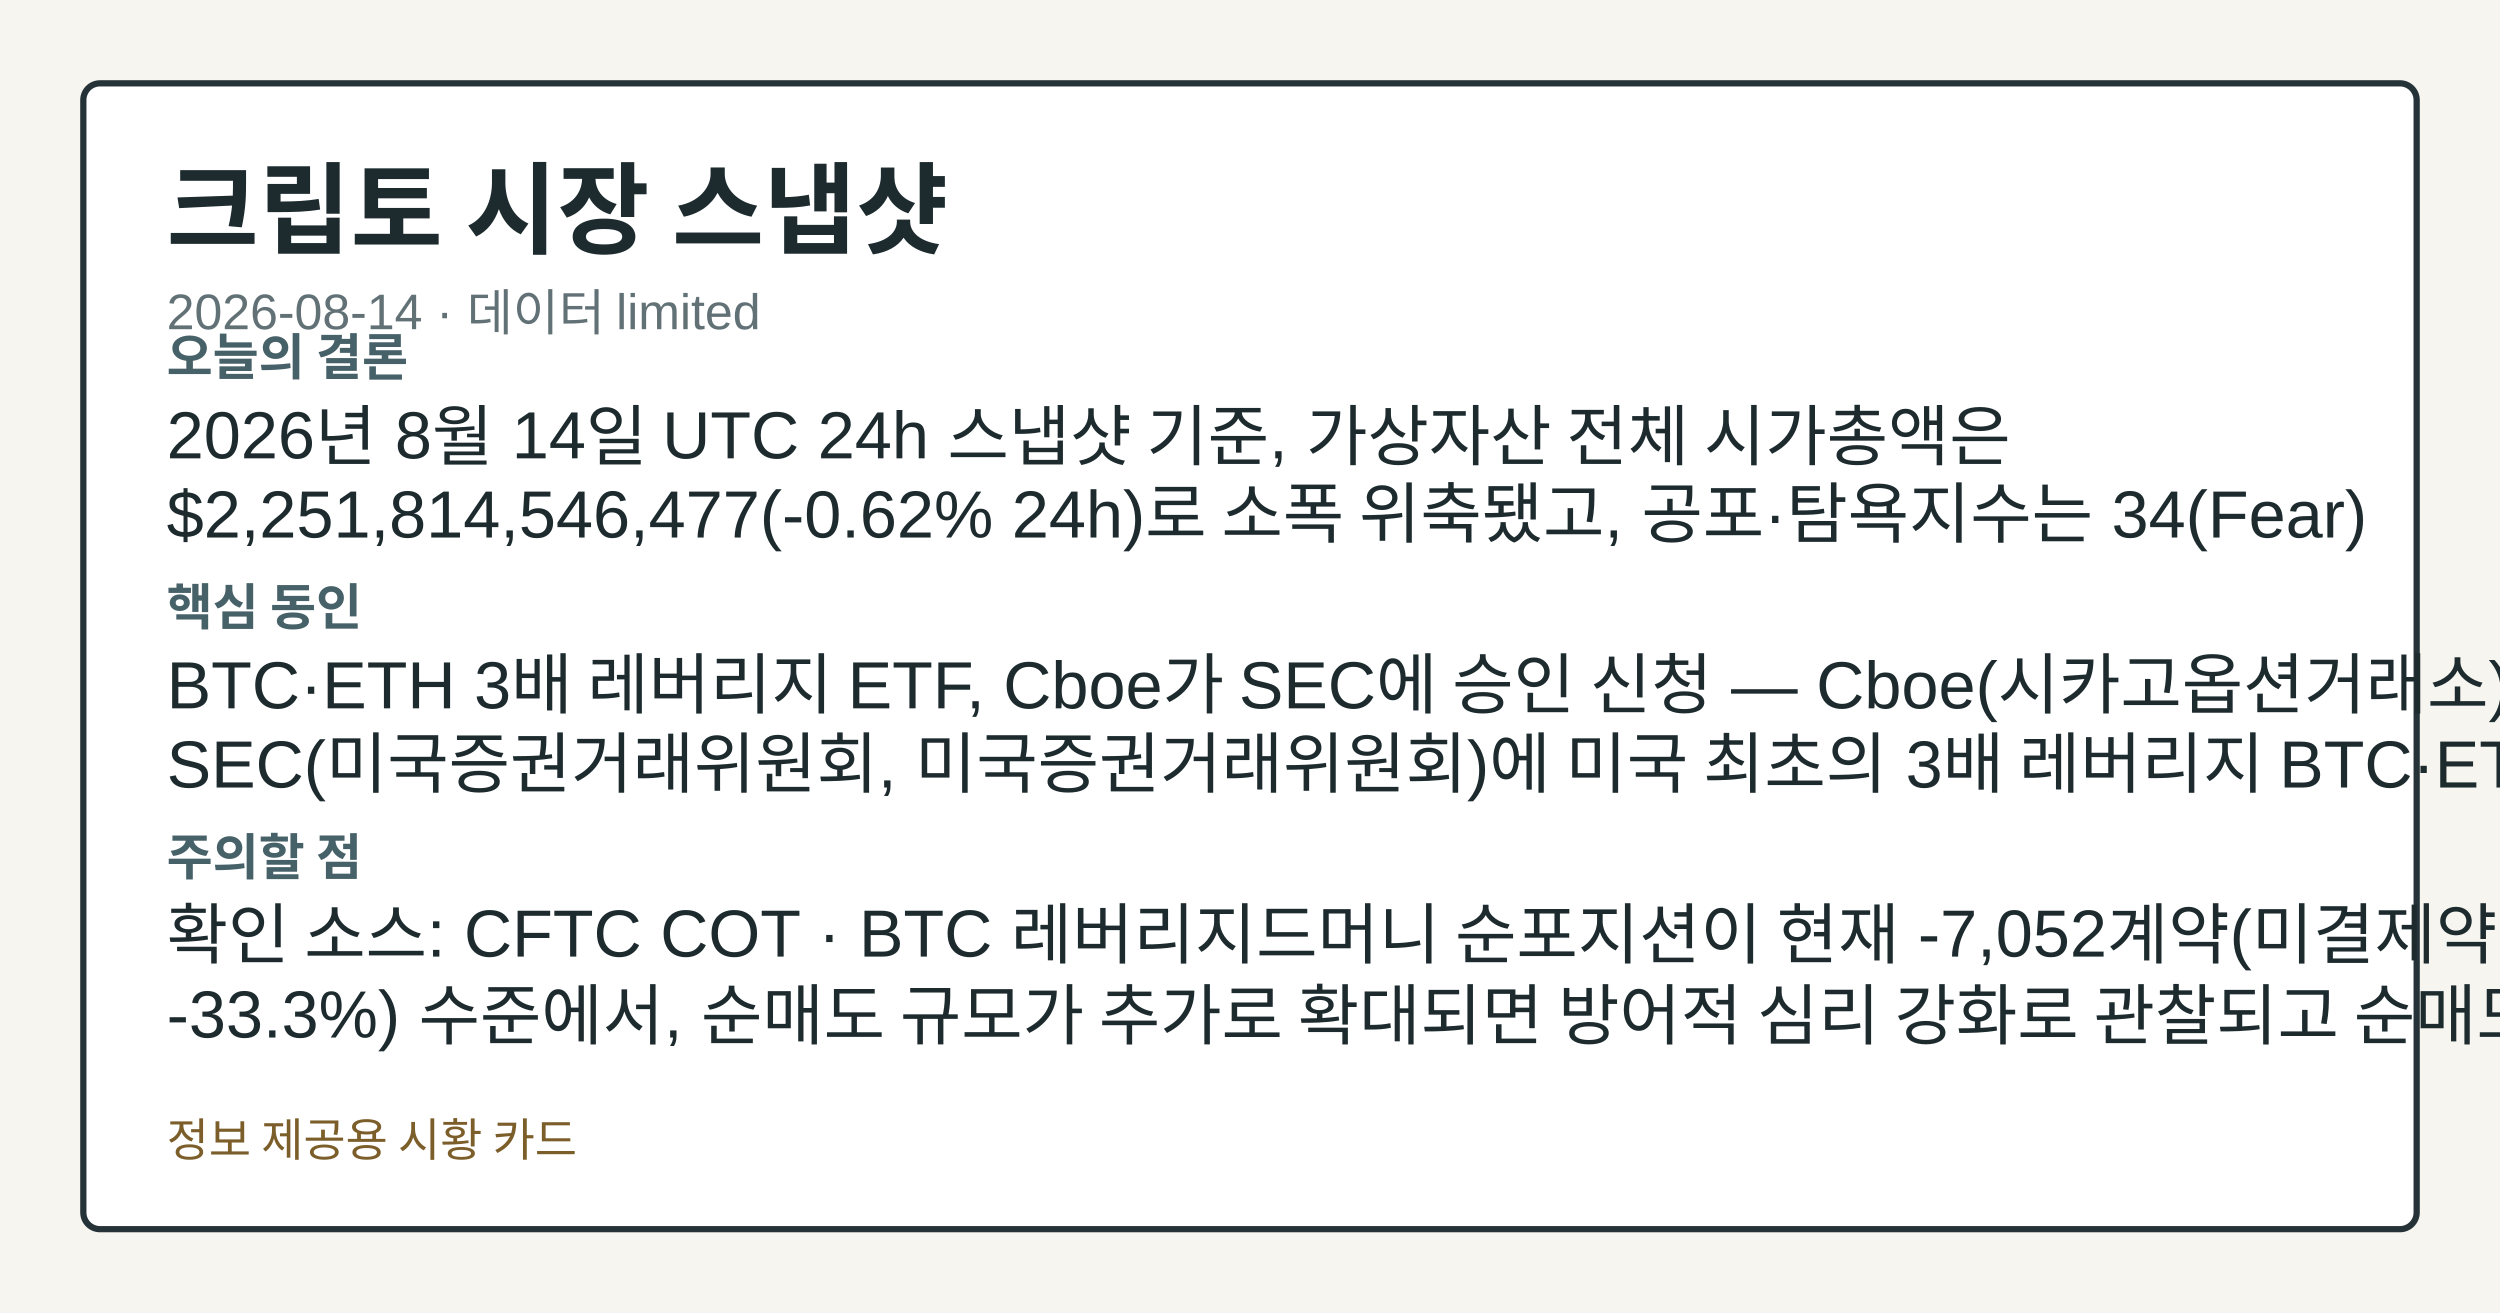
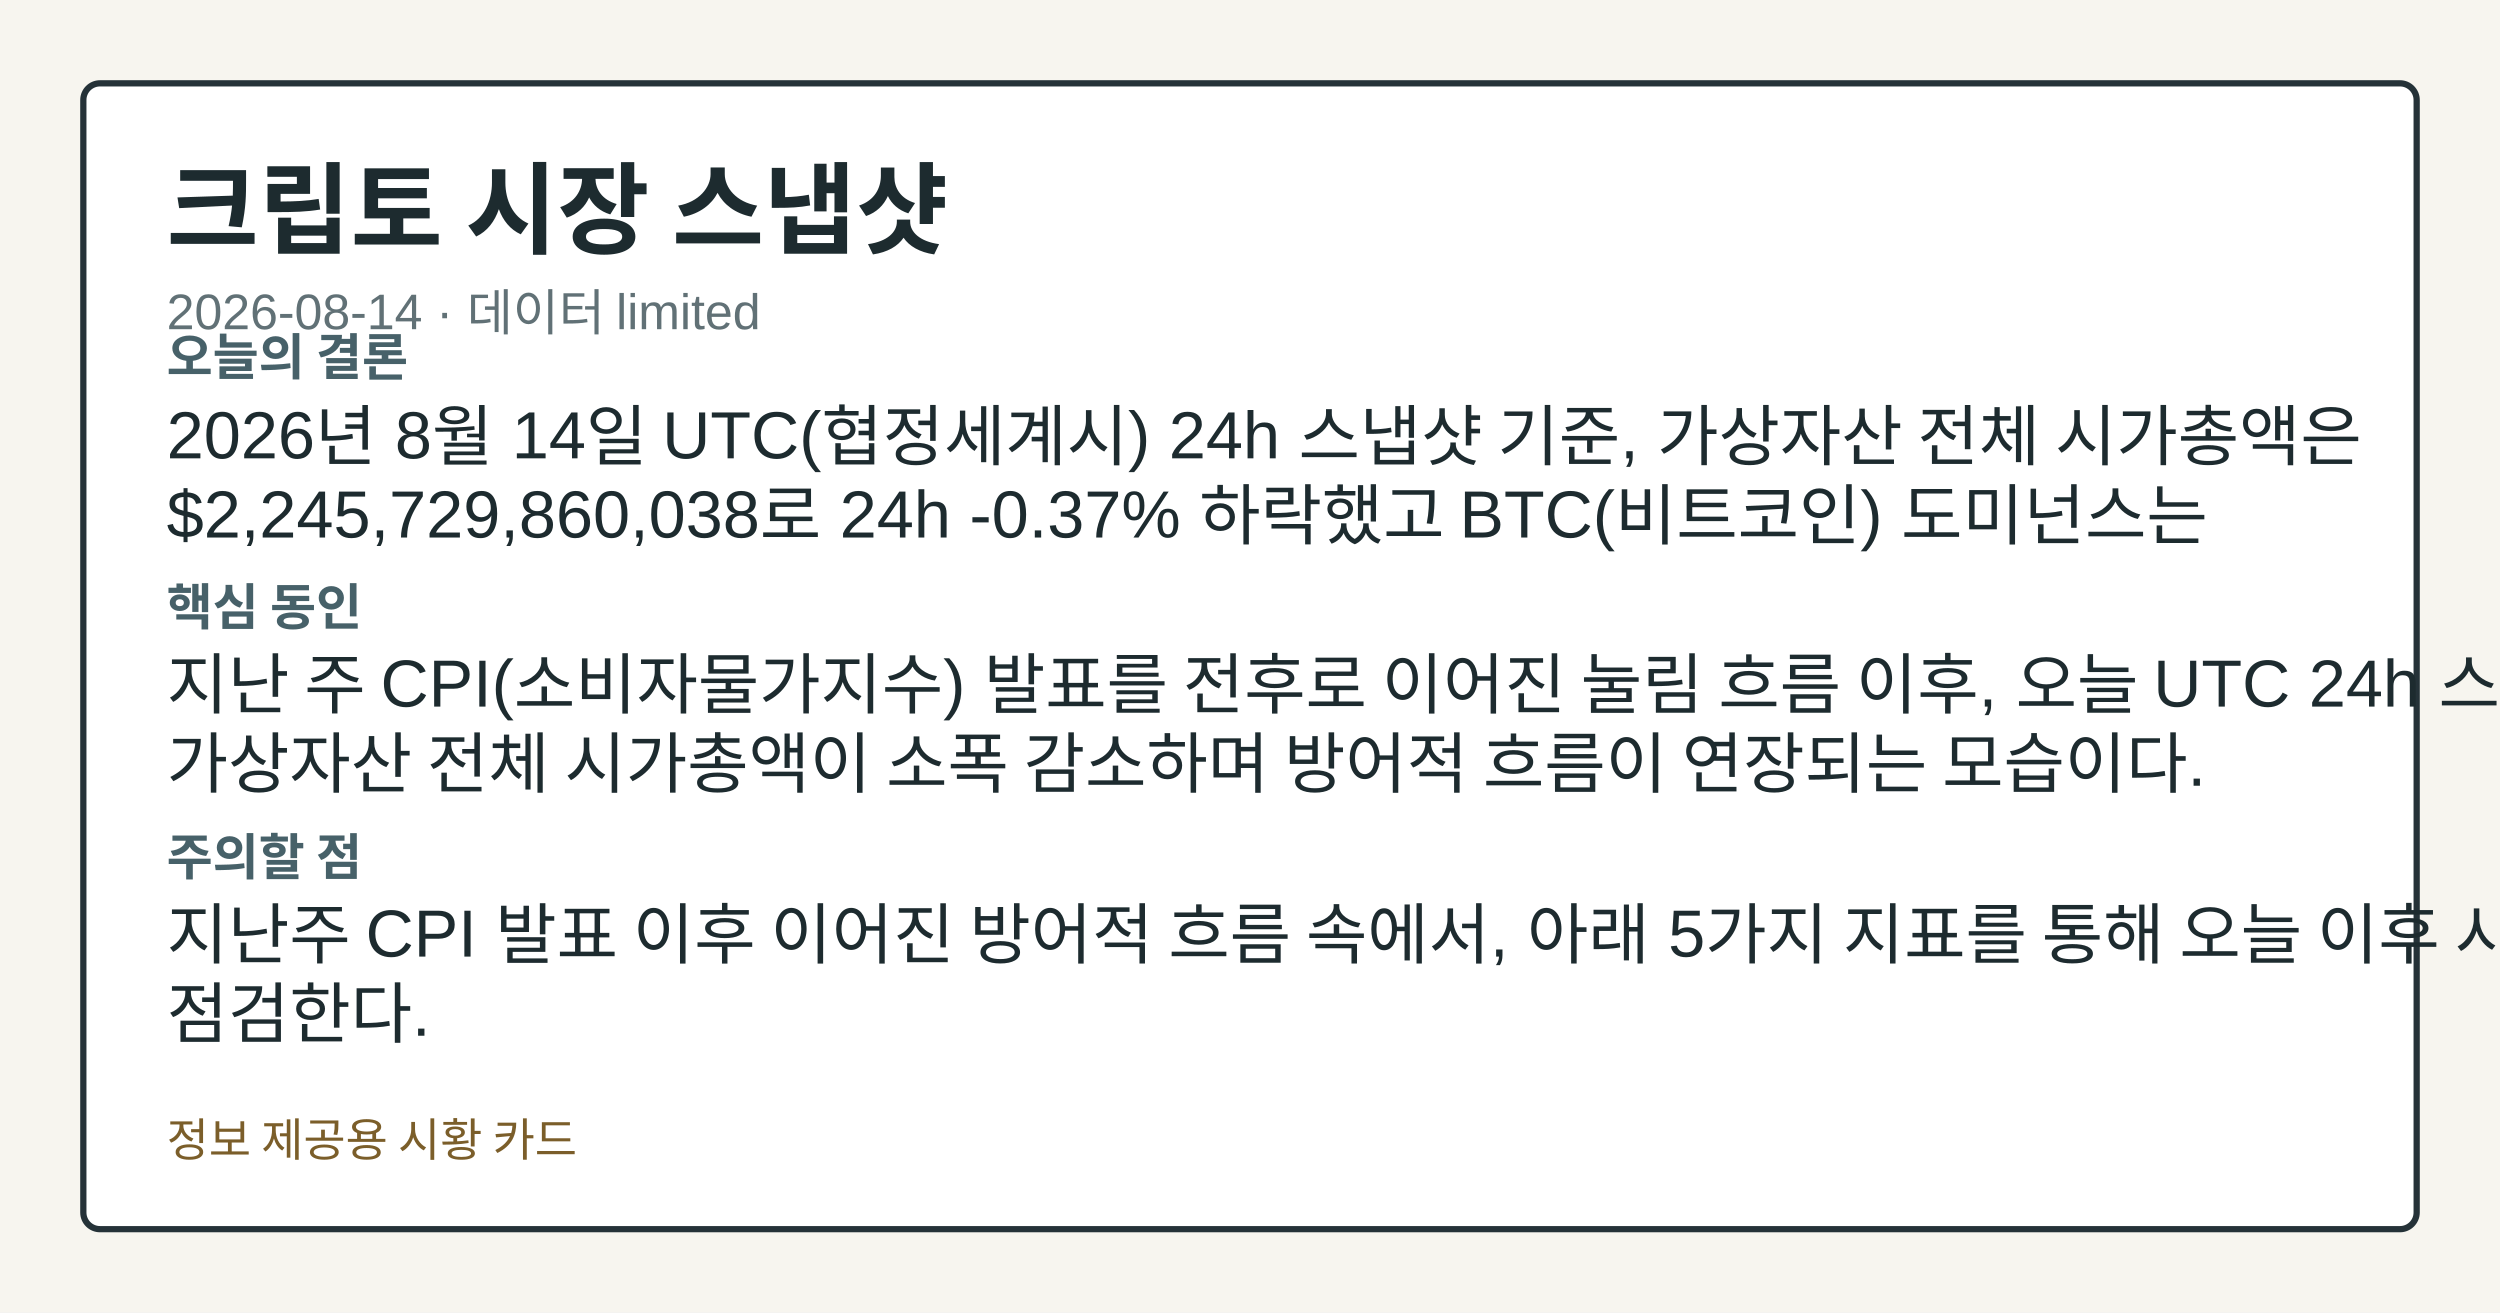
<svg xmlns="http://www.w3.org/2000/svg" width="1200" height="630" viewBox="0 0 1200 630" role="img" aria-label="크립토 시장 스냅샷">
  <style>.card-bg{fill:#f7f5ef;}.card-frame{fill:#ffffff;stroke:#253238;}.card-title{fill:#1d2b2f;}.card-subtitle{fill:#617176;}.card-label{fill:#476169;}.card-emphasis{fill:#14555f;}.card-text{fill:#1d2b2f;}.card-disclaimer{fill:#7b5e2a;}</style>
  <rect class="card-bg" width="1200" height="630" />
  <rect class="card-frame" x="40" y="40" width="1120" height="550" rx="8" stroke-width="3" />
  <text class="card-title" x="80" y="118" font-family="&quot;Noto Sans KR&quot;, Arial, sans-serif" font-size="48" font-weight="700">크립토 시장 스냅샷</text>
  <text class="card-subtitle" x="80" y="158" font-family="&quot;Noto Sans KR&quot;, Arial, sans-serif" font-size="24">2026-08-14 · 데이터 limited</text>
  <text class="card-label" x="80" y="180" font-family="&quot;Noto Sans KR&quot;, Arial, sans-serif" font-size="24" font-weight="700">오늘의 결론</text>
-   <text class="card-text" x="80" y="220" font-family="&quot;Noto Sans KR&quot;, Arial, sans-serif" font-size="32">2026년 8월 14일 UTC 24h 스냅샷 기준, 가상자산 전체 시가총액은</text>
-   <text class="card-text" x="80" y="258" font-family="&quot;Noto Sans KR&quot;, Arial, sans-serif" font-size="32">$2,251,814,546,477(-0.62% 24h)로 소폭 위축됐고, 공포·탐욕지수는 34(Fear)</text>
+   <text class="card-text" x="80" y="220" font-family="&quot;Noto Sans KR&quot;, Arial, sans-serif" font-size="32">2026년 8월 14일 UTC(협정세계시) 24h 스냅샷 기준, 가상자산 전체 시가총액은</text>
+   <text class="card-text" x="80" y="258" font-family="&quot;Noto Sans KR&quot;, Arial, sans-serif" font-size="32">$2,245,729,860,038로 24h -0.37% 하락했고 BTC(비트코인) 도미넌스는</text>
  <text class="card-label" x="80" y="300" font-family="&quot;Noto Sans KR&quot;, Arial, sans-serif" font-size="24" font-weight="700">핵심 동인</text>
-   <text class="card-text" x="80" y="340" font-family="&quot;Noto Sans KR&quot;, Arial, sans-serif" font-size="32">BTC·ETH 3배 레버리지 ETF, Cboe가 SEC에 승인 신청 — Cboe(시카고옵션거래소)가</text>
-   <text class="card-text" x="80" y="378" font-family="&quot;Noto Sans KR&quot;, Arial, sans-serif" font-size="32">SEC(미국증권거래위원회, 미국증권거래위원회)에 미국 최초의 3배 레버리지 BTC·ETH</text>
+   <text class="card-text" x="80" y="340" font-family="&quot;Noto Sans KR&quot;, Arial, sans-serif" font-size="32">지난 주 CPI(소비자물가지수) 발표를 전후로 이어진 눌림 흐름 이후, 오늘 UTC 24h 스냅샷에서도</text>
+   <text class="card-text" x="80" y="378" font-family="&quot;Noto Sans KR&quot;, Arial, sans-serif" font-size="32">가상자산 전체 시가총액이 소폭 감소하며 방어적 흐름이 연장되는 모습이다.</text>
  <text class="card-label" x="80" y="420" font-family="&quot;Noto Sans KR&quot;, Arial, sans-serif" font-size="24" font-weight="700">주의할 점</text>
-   <text class="card-text" x="80" y="460" font-family="&quot;Noto Sans KR&quot;, Arial, sans-serif" font-size="32">확인 소스: CFTC COT · BTC 레버리지드머니 순포지션이 현재 -7,052계약(미결제약정의</text>
-   <text class="card-text" x="80" y="498" font-family="&quot;Noto Sans KR&quot;, Arial, sans-serif" font-size="32">-33.3%) 수준에서, 순매도 규모가 추가로 확대되면 방어적 심리 강화로 관찰되고 순매도 폭이 축소돼</text>
+   <text class="card-text" x="80" y="460" font-family="&quot;Noto Sans KR&quot;, Arial, sans-serif" font-size="32">지난주 CPI 발표 이후 이어진 방어적 흐름 속에서, 아래 5가지 지표를 통해 오늘 이후 시장 방향성을</text>
+   <text class="card-text" x="80" y="498" font-family="&quot;Noto Sans KR&quot;, Arial, sans-serif" font-size="32">점검한다.</text>
  <text class="card-disclaimer" x="80" y="555" font-family="&quot;Noto Sans KR&quot;, Arial, sans-serif" font-size="22">정보 제공용 시황 카드</text>
</svg>
